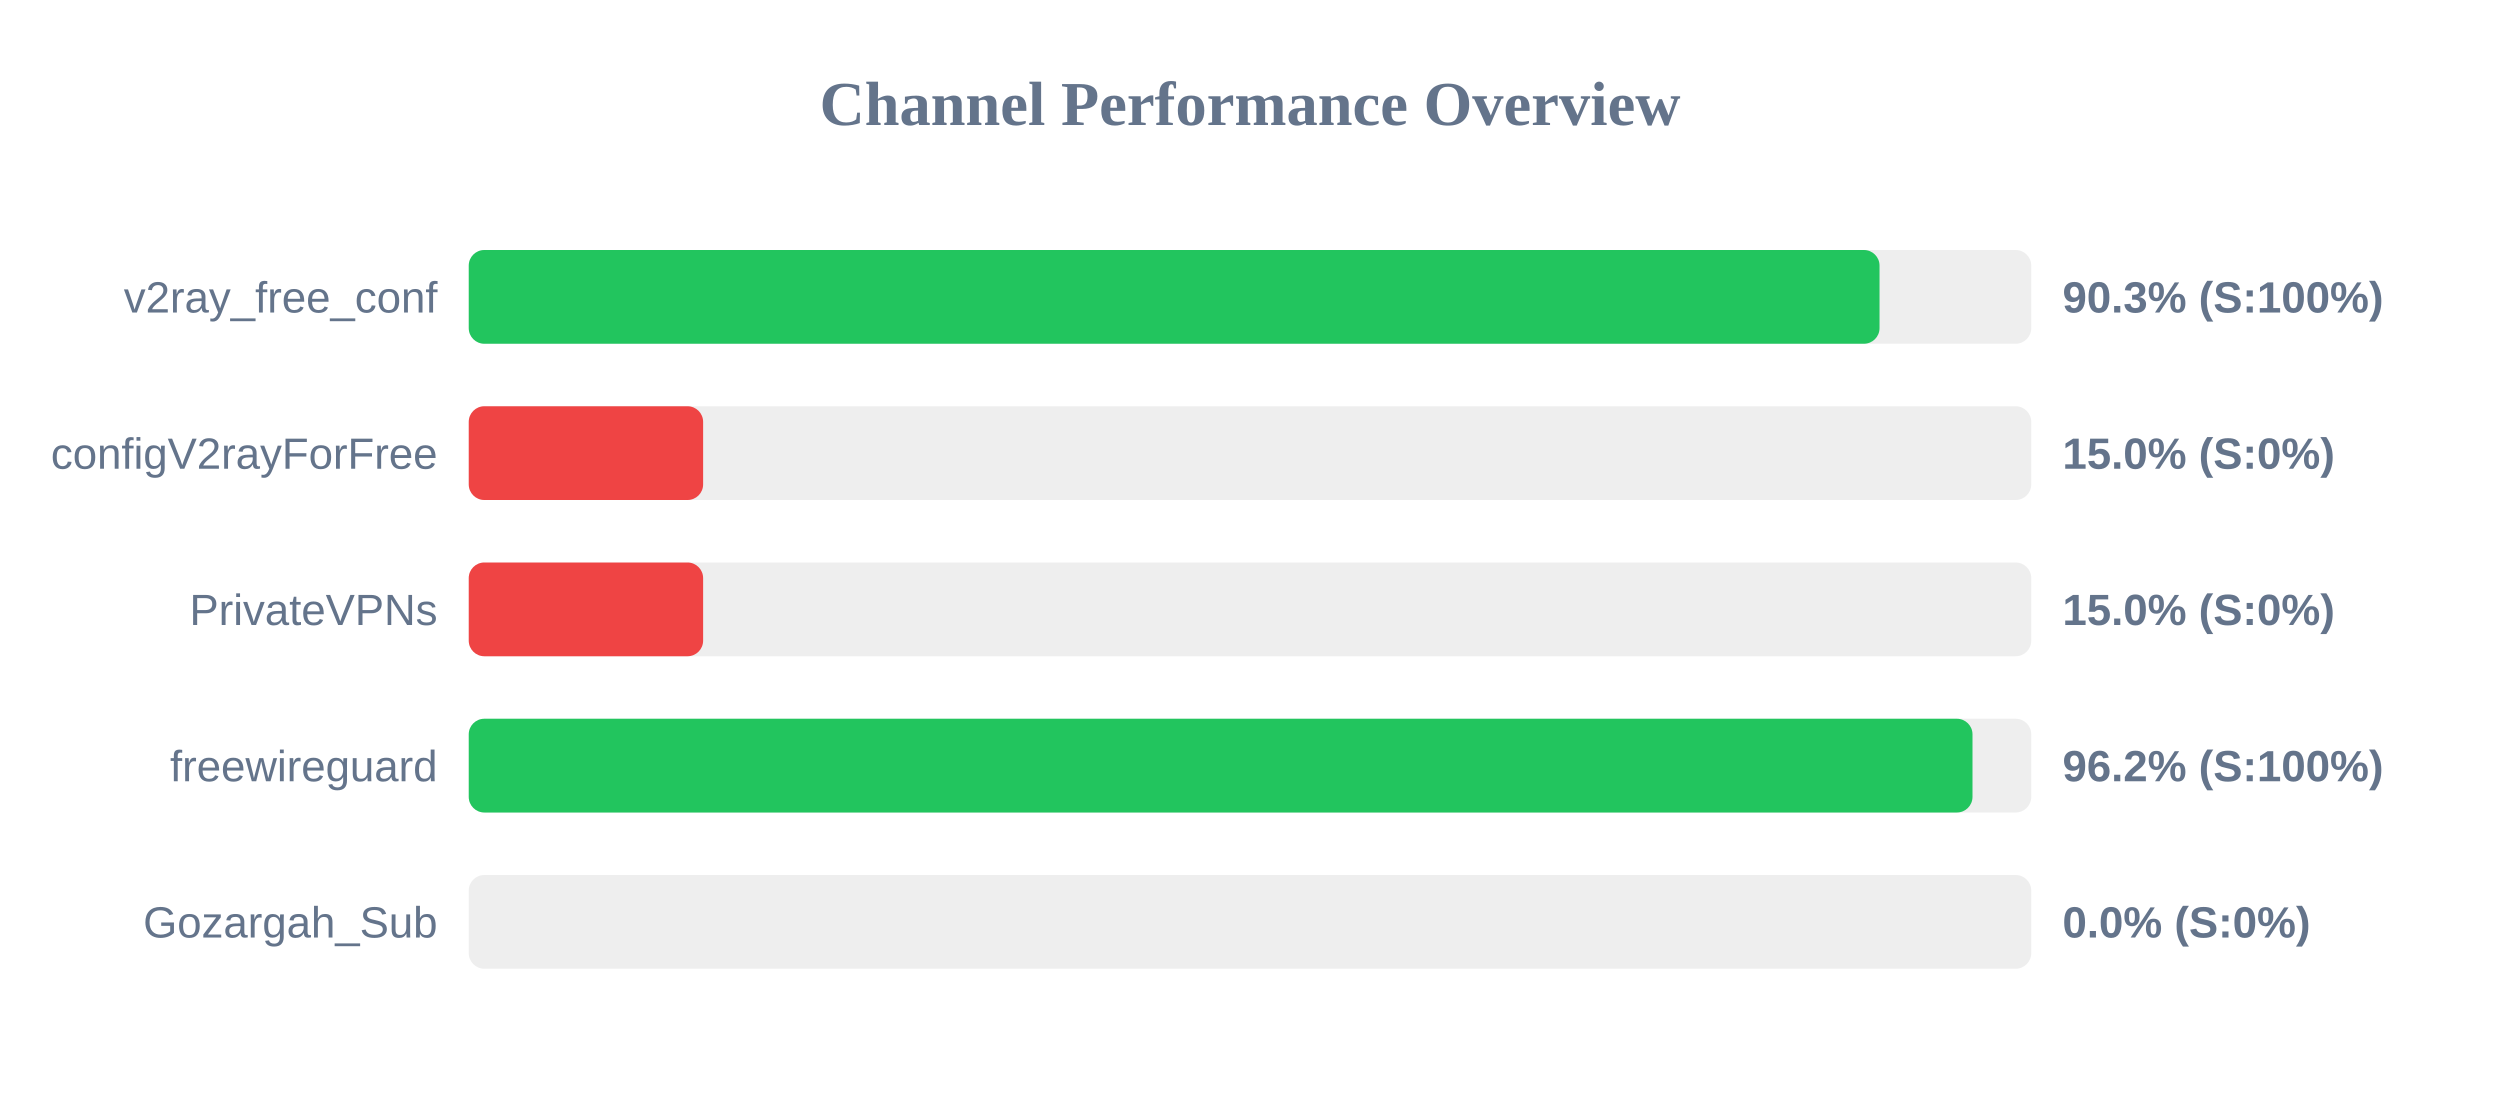
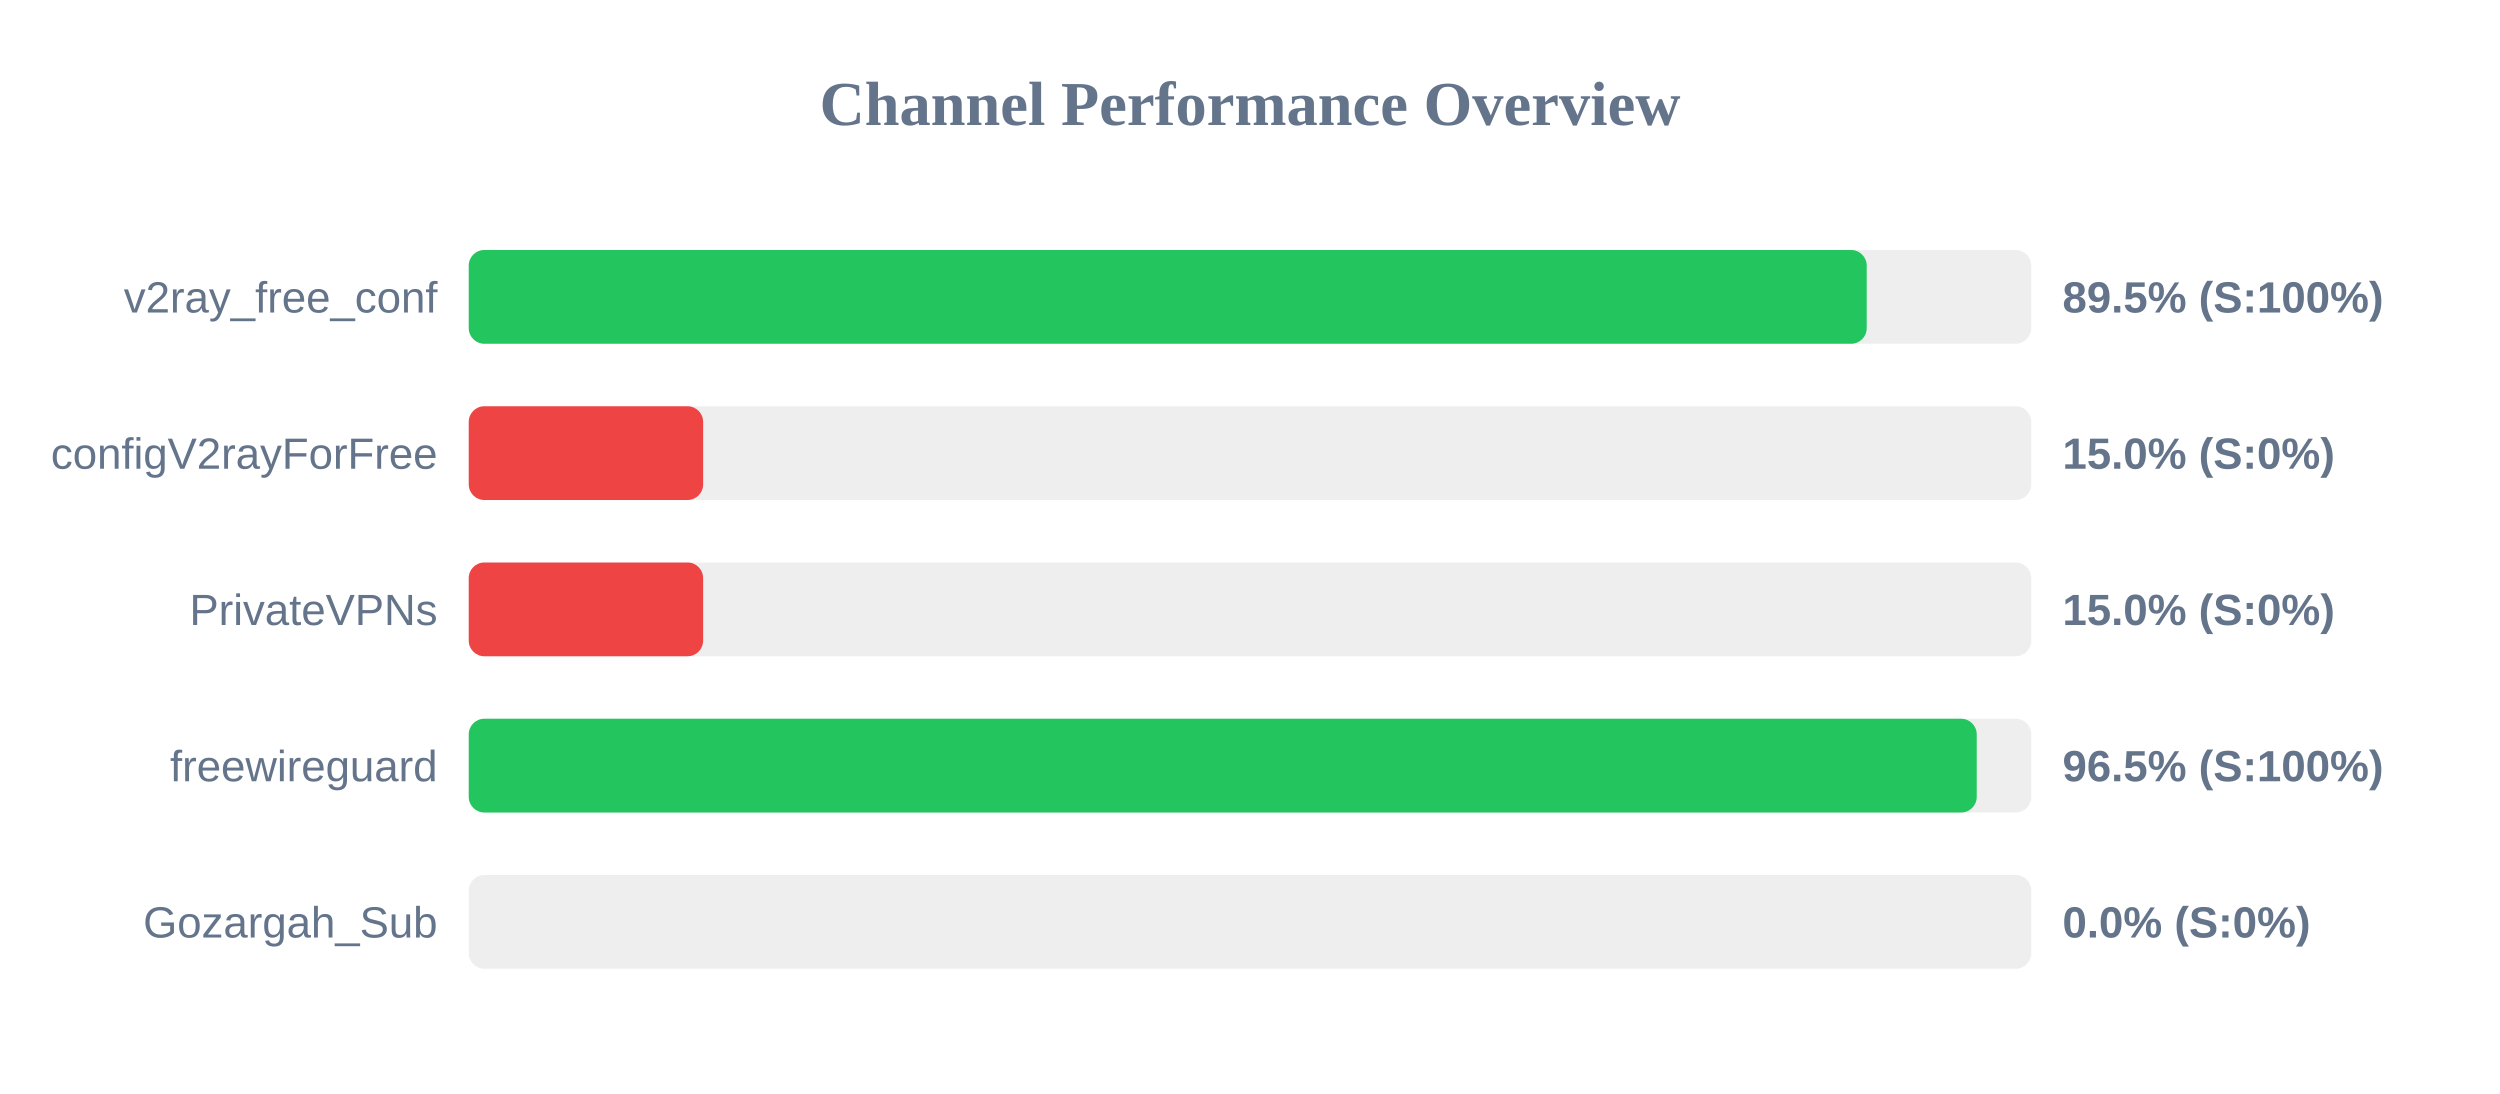
<svg xmlns="http://www.w3.org/2000/svg" width="800" height="350" version="1.1">
  <style>
        .row { font: 14px Arial; fill: #64748b; }
        .score { font: bold 14px Arial; fill: #64748b; }
    </style>
  <text x="400" y="40" text-anchor="middle" font-size="20px" font-weight="bold" fill="#64748b">Channel Performance Overview</text>
  <rect x="150" y="80" width="500" height="30" fill="#eee" rx="5" />
-   <rect x="150" y="80" width="451.45" height="30" fill="#22c55e" rx="5" />
+   <rect x="150" y="80" width="447.35" height="30" fill="#22c55e" rx="5" />
  <text x="140" y="100" text-anchor="end" class="row">v2ray_free_conf</text>
-   <text x="660" y="100" text-anchor="start" class="score">90.3% (S:100%)</text>
+   <text x="660" y="100" text-anchor="start" class="score">89.5% (S:100%)</text>
  <rect x="150" y="130" width="500" height="30" fill="#eee" rx="5" />
  <rect x="150" y="130" width="75.0" height="30" fill="#ef4444" rx="5" />
  <text x="140" y="150" text-anchor="end" class="row">configV2rayForFree</text>
  <text x="660" y="150" text-anchor="start" class="score">15.0% (S:0%)</text>
  <rect x="150" y="180" width="500" height="30" fill="#eee" rx="5" />
  <rect x="150" y="180" width="75.0" height="30" fill="#ef4444" rx="5" />
  <text x="140" y="200" text-anchor="end" class="row">PrivateVPNs</text>
  <text x="660" y="200" text-anchor="start" class="score">15.0% (S:0%)</text>
  <rect x="150" y="230" width="500" height="30" fill="#eee" rx="5" />
-   <rect x="150" y="230" width="481.2" height="30" fill="#22c55e" rx="5" />
+   <rect x="150" y="230" width="482.55" height="30" fill="#22c55e" rx="5" />
  <text x="140" y="250" text-anchor="end" class="row">freewireguard</text>
-   <text x="660" y="250" text-anchor="start" class="score">96.2% (S:100%)</text>
+   <text x="660" y="250" text-anchor="start" class="score">96.5% (S:100%)</text>
  <rect x="150" y="280" width="500" height="30" fill="#eee" rx="5" />
  <rect x="150" y="280" width="0.0" height="30" fill="#ef4444" rx="5" />
  <text x="140" y="300" text-anchor="end" class="row">Gozargah_Sub</text>
  <text x="660" y="300" text-anchor="start" class="score">0.0% (S:0%)</text>
</svg>
